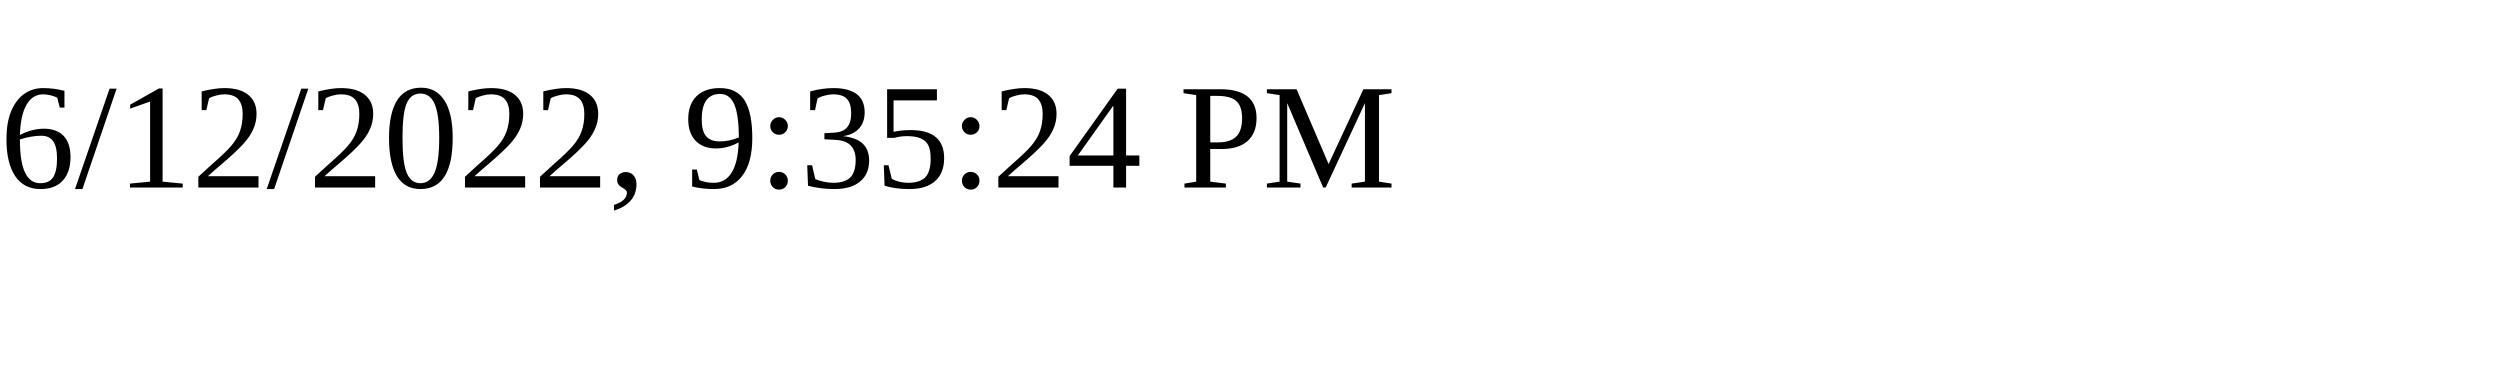
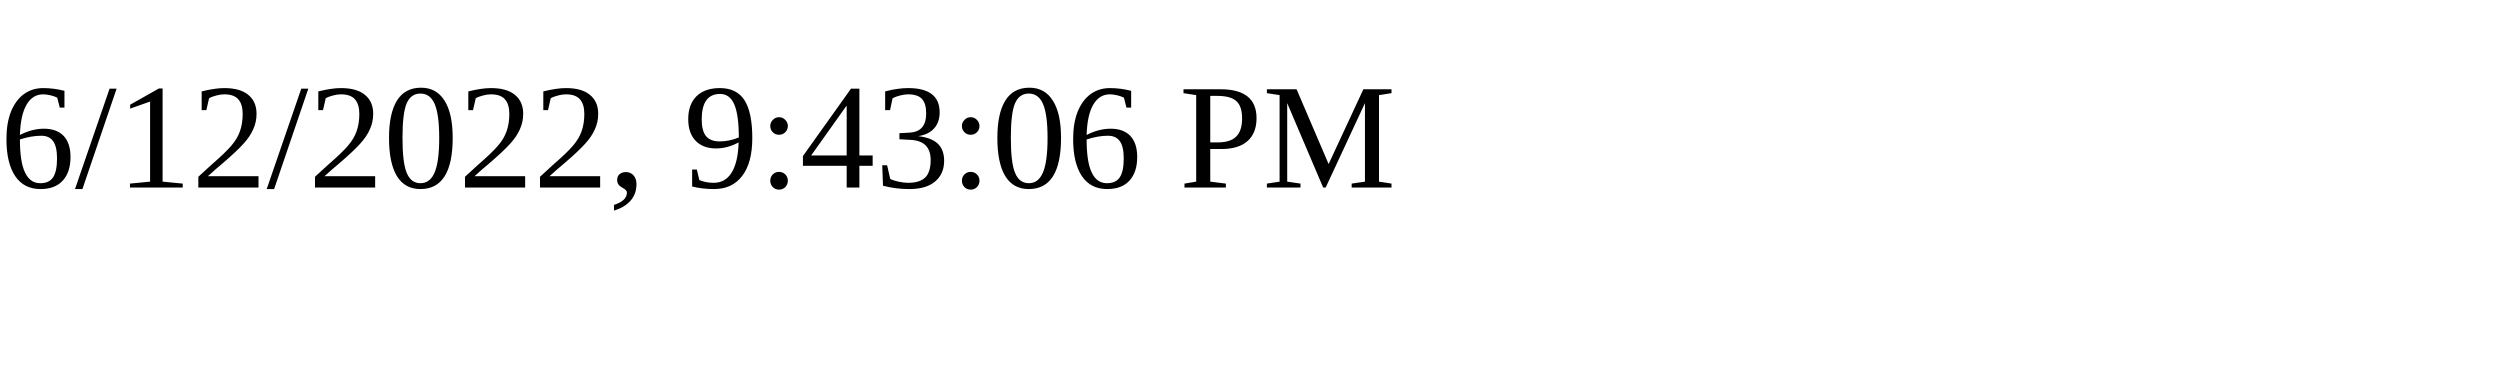
<svg xmlns="http://www.w3.org/2000/svg" height="30" width="200">
-   <text x="0" y="15">6/12/2022, 9:35:24 PM</text>
+   <text x="0" y="15">6/12/2022, 9:43:06 PM</text>
</svg>
